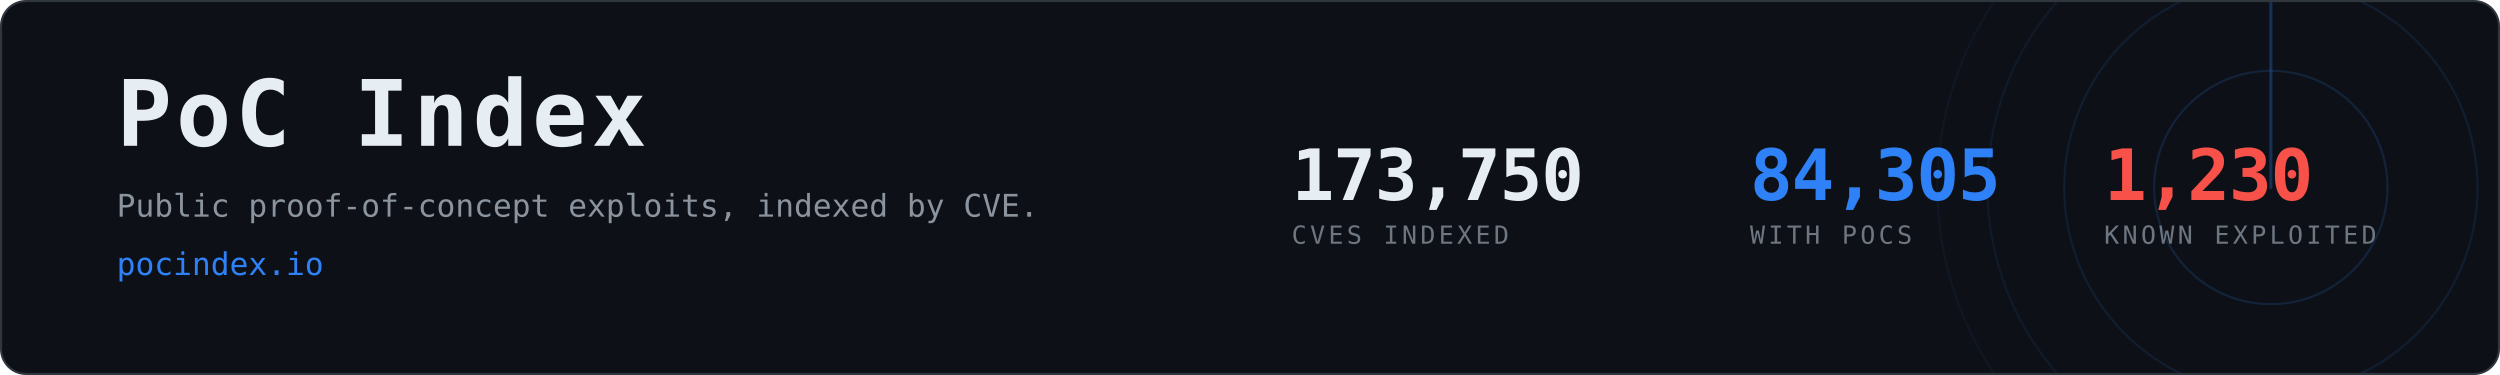
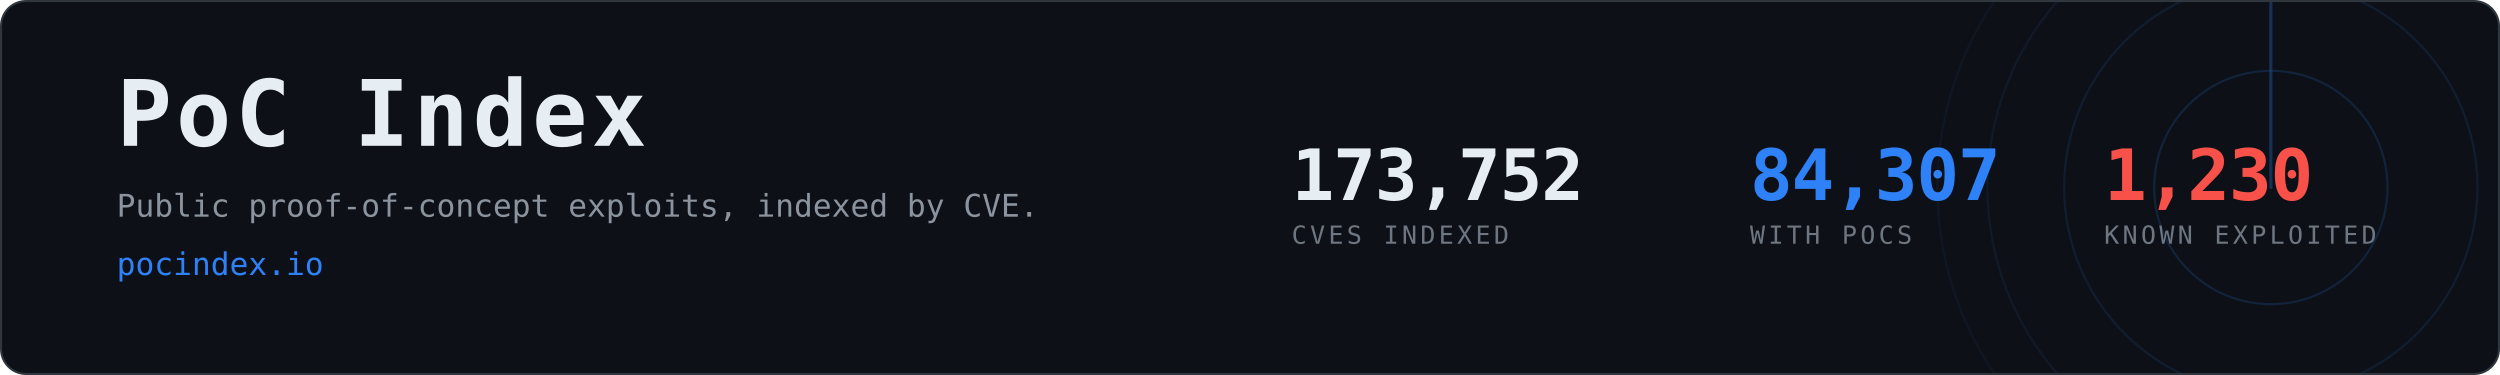
- <svg xmlns="http://www.w3.org/2000/svg" width="1200" height="180" viewBox="0 0 1200 180" role="img" aria-label="PoC Index, 84,305 CVEs with public proof-of-concept exploits">
+ <svg xmlns="http://www.w3.org/2000/svg" width="1200" height="180" viewBox="0 0 1200 180" role="img" aria-label="PoC Index, 84,307 CVEs with public proof-of-concept exploits">
  <clipPath id="card">
    <rect x="1" y="1" width="1198" height="178" rx="12" />
  </clipPath>
  <rect x="0.5" y="0.5" width="1199" height="179" rx="12" fill="#0d1117" stroke="#30363d" />
  <g clip-path="url(#card)" opacity="0.6">
    <g>
      <circle cx="1090" cy="90" r="56.0" fill="none" stroke="#2f81f7" stroke-width="1" opacity="0.270" />
      <circle cx="1090" cy="90" r="99.2" fill="none" stroke="#2f81f7" stroke-width="1" opacity="0.195" />
      <circle cx="1090" cy="90" r="136.0" fill="none" stroke="#2f81f7" stroke-width="1" opacity="0.135" />
      <circle cx="1090" cy="90" r="160.0" fill="none" stroke="#2f81f7" stroke-width="1" opacity="0.090" />
      <line x1="1090" y1="90" x2="1090" y2="-70.0" stroke="#2f81f7" stroke-width="1.5" stroke-linecap="round" opacity="0.480">
        <animateTransform attributeName="transform" type="rotate" from="0 1090 90" to="360 1090 90" dur="8s" repeatCount="indefinite" />
      </line>
    </g>
  </g>
  <text x="56" y="70" font-family="ui-monospace,SFMono-Regular,Menlo,Consolas,monospace" font-size="44" font-weight="700" fill="#e6edf3" letter-spacing="2">PoC Index</text>
  <text x="56" y="104" font-family="ui-monospace,SFMono-Regular,Menlo,Consolas,monospace" font-size="15" fill="#8b949e">
    Public proof-of-concept exploits, indexed by CVE.</text>
  <text x="56" y="132" font-family="ui-monospace,SFMono-Regular,Menlo,Consolas,monospace" font-size="15" fill="#2f81f7">pocindex.io</text>
-   <text x="620" y="96" font-family="ui-monospace,SFMono-Regular,Menlo,Consolas,monospace" font-size="34" font-weight="700" fill="#e6edf3" letter-spacing="-0.5">173,750</text>
+   <text x="620" y="96" font-family="ui-monospace,SFMono-Regular,Menlo,Consolas,monospace" font-size="34" font-weight="700" fill="#e6edf3" letter-spacing="-0.5">173,752</text>
  <text x="620" y="117" font-family="ui-monospace,SFMono-Regular,Menlo,Consolas,monospace" font-size="12" fill="#6e7681" letter-spacing="1.6">CVES INDEXED</text>
-   <text x="840" y="96" font-family="ui-monospace,SFMono-Regular,Menlo,Consolas,monospace" font-size="34" font-weight="700" fill="#2f81f7" letter-spacing="-0.5">84,305</text>
+   <text x="840" y="96" font-family="ui-monospace,SFMono-Regular,Menlo,Consolas,monospace" font-size="34" font-weight="700" fill="#2f81f7" letter-spacing="-0.5">84,307</text>
  <text x="840" y="117" font-family="ui-monospace,SFMono-Regular,Menlo,Consolas,monospace" font-size="12" fill="#6e7681" letter-spacing="1.6">WITH POCS</text>
  <text x="1010" y="96" font-family="ui-monospace,SFMono-Regular,Menlo,Consolas,monospace" font-size="34" font-weight="700" fill="#f85149" letter-spacing="-0.5">1,230</text>
  <text x="1010" y="117" font-family="ui-monospace,SFMono-Regular,Menlo,Consolas,monospace" font-size="12" fill="#6e7681" letter-spacing="1.6">KNOWN EXPLOITED</text>
</svg>
